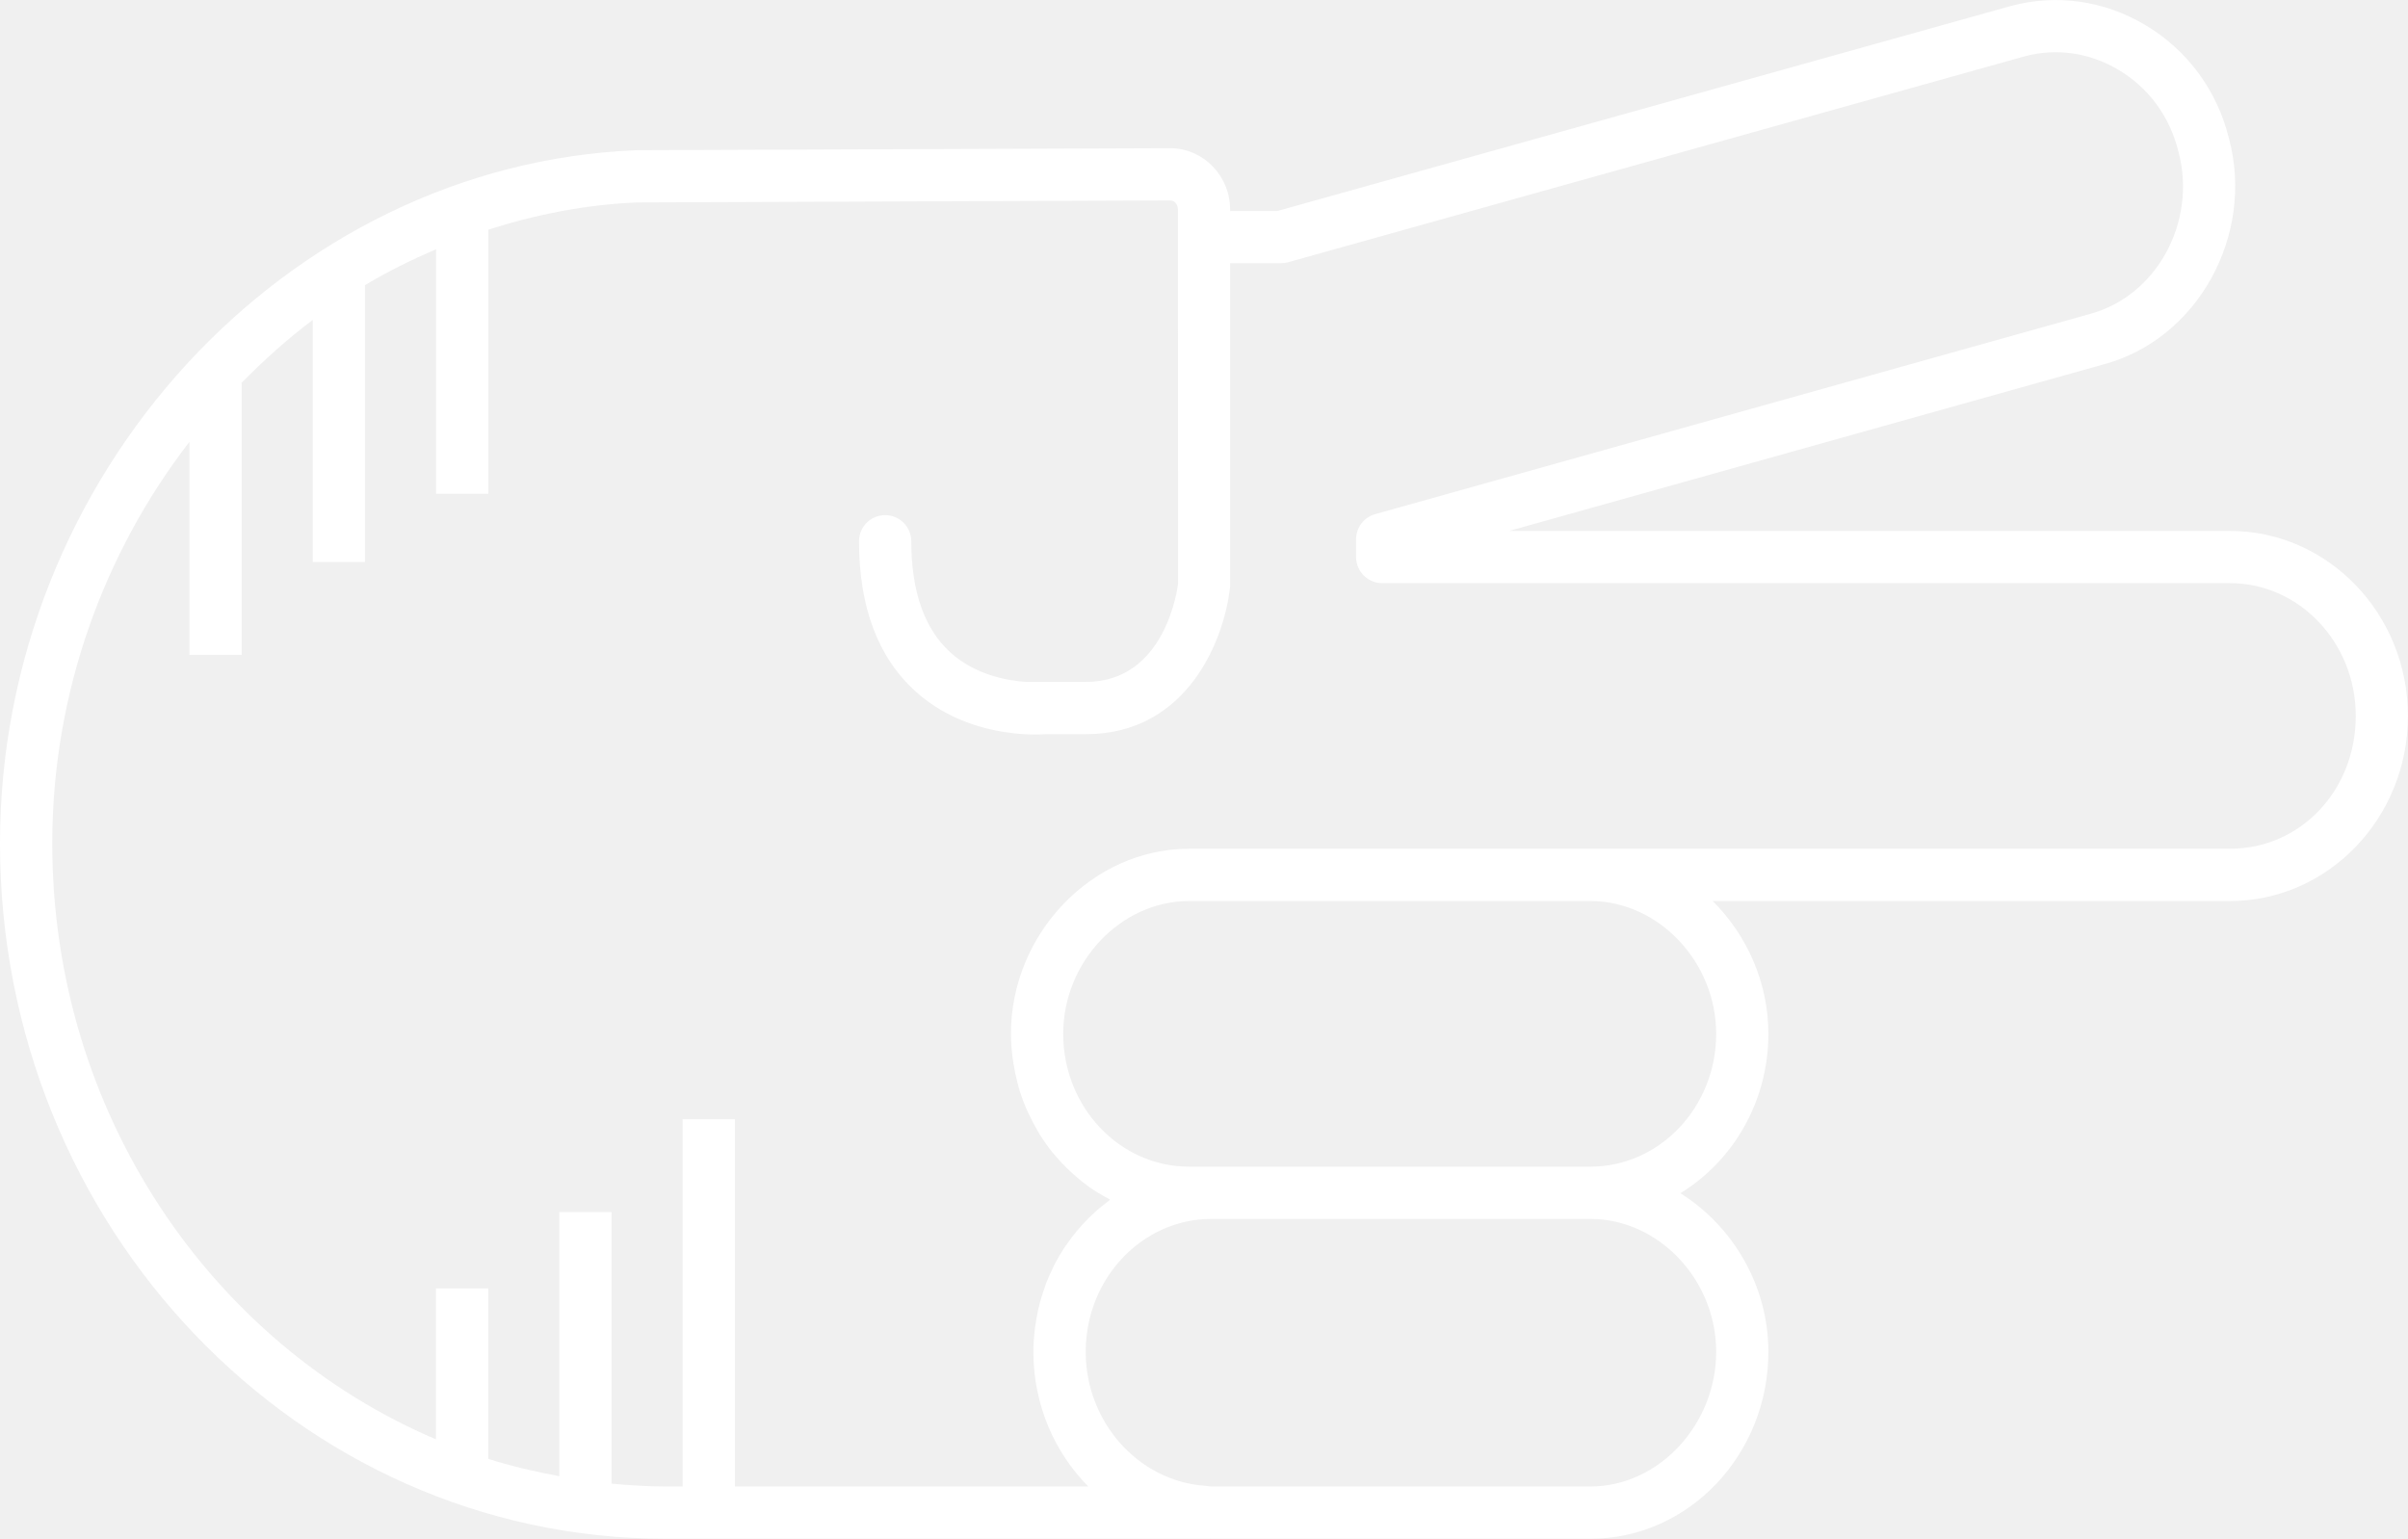
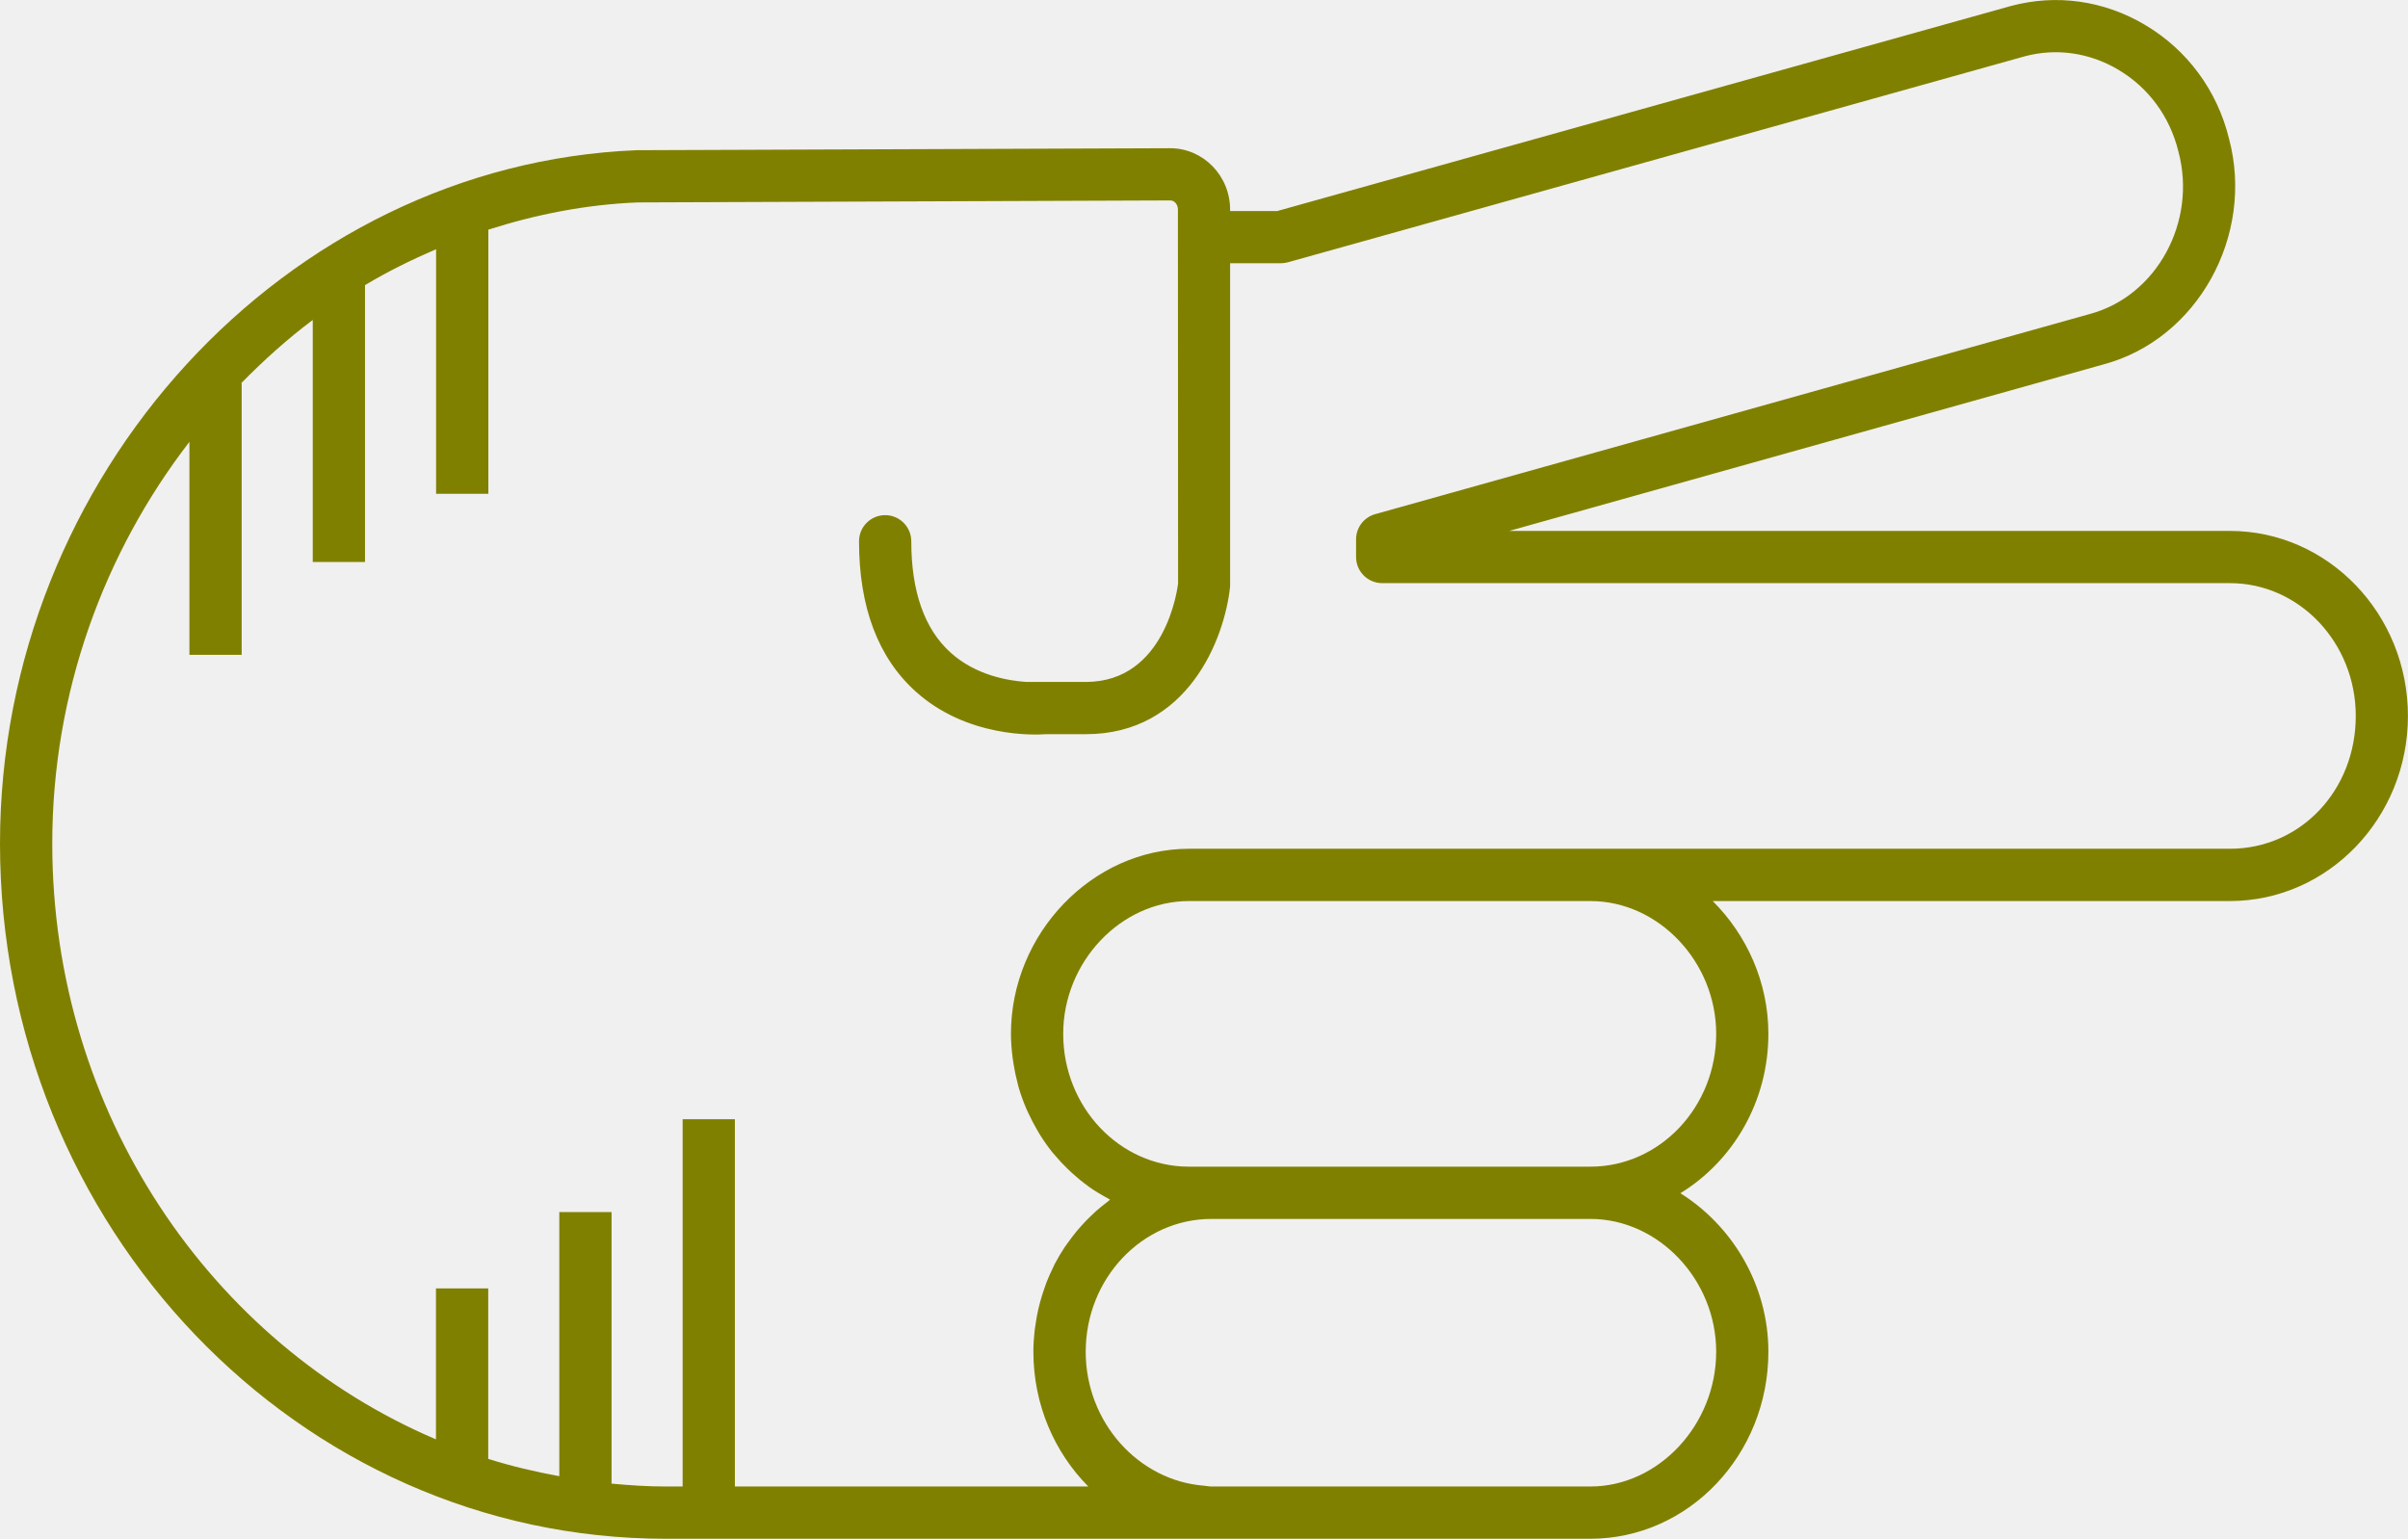
- <svg xmlns="http://www.w3.org/2000/svg" version="1.1" x="0px" y="0px" viewBox="0 0 73.721 47.115" overflow="scroll" xml:space="preserve" id="svg22" width="73.721" height="47.115" style="overflow:scroll; fill:white">
+ <svg xmlns="http://www.w3.org/2000/svg" version="1.1" x="0px" y="0px" viewBox="0 0 73.721 47.115" overflow="scroll" xml:space="preserve" id="svg22" width="73.721" height="47.115" style="overflow:scroll; fill:olive">
  <defs id="defs28" />
  <path d="m 39.105,6.461 -1.445,0 0,-0.041 c 0,-1.038 -0.822,-1.882 -1.836,-1.882 l -16.337,0.061 C 8.742,5.037 0,14.559 0,25.826 0,37.565 9.143,47.115 20.38,47.115 l 16.652,0 c 0.004,0 0.008,-0.002 0.012,-0.002 0.015,1.22e-4 0.03,0.002 0.045,0.002 l 11.599,0 c 3.006,0 5.451,-2.568 5.451,-5.727 0,-2.033 -1.097,-3.852 -2.694,-4.853 1.609,-0.986 2.694,-2.802 2.694,-4.88 0,-1.578 -0.662,-3.027 -1.704,-4.066 l 15.833,0 c 3.006,0 5.451,-2.542 5.451,-5.667 0,-3.124 -2.445,-5.666 -5.451,-5.666 l -22.064,0 18.194,-5.098 c 2.878,-0.769 4.632,-3.943 3.844,-6.91 -0.362,-1.48 -1.278,-2.721 -2.578,-3.49 -1.254,-0.743 -2.708,-0.948 -4.1,-0.575 L 39.105,6.461 Z M 52.541,41.388 c 0,2.237 -1.764,4.127 -3.852,4.127 l -11.599,0 c -0.076,0 -0.147,-0.019 -0.222,-0.024 -2.015,-0.152 -3.629,-1.944 -3.629,-4.103 0,-2.242 1.728,-4.066 3.851,-4.066 l 11.599,0 c 2.088,0 3.852,1.862 3.852,4.066 z m 0,-9.733 c 0,2.242 -1.728,4.067 -3.852,4.067 l -11.599,0 -0.689,0 c -2.124,0 -3.851,-1.825 -3.851,-4.067 0,-2.204 1.764,-4.066 3.851,-4.066 l 12.288,0 c 2.088,0 3.852,1.862 3.852,4.066 z M 64.851,2.134 c 0.926,0.549 1.579,1.434 1.842,2.51 0.573,2.146 -0.666,4.423 -2.716,4.971 L 42.1,15.743 c -0.345,0.097 -0.584,0.412 -0.584,0.771 l 0,0.541 c 0,0.441 0.358,0.8 0.8,0.8 l 25.954,0 c 2.124,0 3.852,1.824 3.852,4.066 0,2.28 -1.692,4.067 -3.852,4.067 l -19.581,0 -12.288,0 c -2.955,0 -5.451,2.595 -5.451,5.666 0,0.248 0.021,0.491 0.051,0.731 0.008,0.065 0.018,0.129 0.029,0.194 0.031,0.197 0.072,0.39 0.122,0.58 0.011,0.042 0.019,0.086 0.032,0.128 0.065,0.224 0.144,0.442 0.234,0.654 0.022,0.051 0.047,0.1 0.07,0.151 0.078,0.168 0.163,0.332 0.255,0.491 0.029,0.05 0.057,0.1 0.087,0.149 0.12,0.192 0.249,0.378 0.39,0.553 0.023,0.028 0.048,0.054 0.071,0.081 0.124,0.148 0.255,0.289 0.393,0.422 0.045,0.044 0.09,0.087 0.137,0.129 0.154,0.14 0.313,0.272 0.481,0.393 0.015,0.011 0.029,0.024 0.044,0.034 0.182,0.129 0.374,0.242 0.571,0.348 0.023,0.012 0.044,0.029 0.067,0.041 -0.037,0.027 -0.07,0.059 -0.107,0.087 -0.114,0.087 -0.226,0.177 -0.333,0.273 -0.055,0.049 -0.107,0.1 -0.161,0.152 -0.095,0.091 -0.186,0.186 -0.274,0.284 -0.049,0.055 -0.098,0.109 -0.145,0.166 -0.092,0.111 -0.178,0.226 -0.262,0.344 -0.034,0.048 -0.071,0.094 -0.104,0.144 -0.112,0.169 -0.216,0.343 -0.31,0.524 -0.018,0.035 -0.032,0.072 -0.05,0.107 -0.074,0.149 -0.142,0.302 -0.203,0.459 -0.026,0.066 -0.047,0.133 -0.07,0.2 -0.046,0.133 -0.088,0.267 -0.125,0.404 -0.02,0.073 -0.038,0.146 -0.055,0.221 -0.032,0.143 -0.058,0.288 -0.079,0.435 -0.01,0.068 -0.022,0.134 -0.03,0.202 -0.024,0.215 -0.039,0.432 -0.039,0.653 0,1.621 0.647,3.084 1.681,4.127 l -10.819,0 0,-11.246 -1.6,0 0,11.246 -0.521,0 c -0.559,0 -1.108,-0.038 -1.655,-0.088 l 0,-8.315 -1.6,0 0,8.087 c -0.74,-0.136 -1.468,-0.306 -2.176,-0.53 l 0,-5.22 -1.6,0 0,4.622 C 6.47,41.146 1.6,34.076 1.6,25.826 c 0,-4.613 1.583,-8.906 4.199,-12.297 l 0,6.521 1.6,0 0,-8.316 -0.016,0 c 0.687,-0.698 1.412,-1.354 2.192,-1.937 l 0,7.41 1.6,0 0,-8.477 c 0.698,-0.418 1.428,-0.778 2.176,-1.099 l 0,7.488 1.6,0 0,-8.087 c 1.463,-0.468 2.99,-0.77 4.572,-0.834 l 16.305,-0.061 c 0.131,0 0.234,0.124 0.234,0.282 l 0,0.841 0.005,10.606 c -0.014,0.123 -0.375,3.014 -2.823,3.014 l -1.825,0 c -0.577,-0.038 -1.56,-0.212 -2.32,-0.901 -0.796,-0.721 -1.2,-1.867 -1.2,-3.406 0,-0.441 -0.358,-0.8 -0.8,-0.8 -0.442,0 -0.8,0.358 -0.8,0.8 0,2.01 0.58,3.555 1.725,4.592 1.57,1.423 3.643,1.341 3.988,1.315 l 1.231,0 c 3.112,0 4.248,-2.903 4.417,-4.524 l 0,-9.896 1.555,0 c 0.073,0 0.146,-0.01 0.215,-0.029 l 22.558,-6.307 c 0.964,-0.258 1.981,-0.113 2.862,0.409 z" id="path24" />
</svg>
